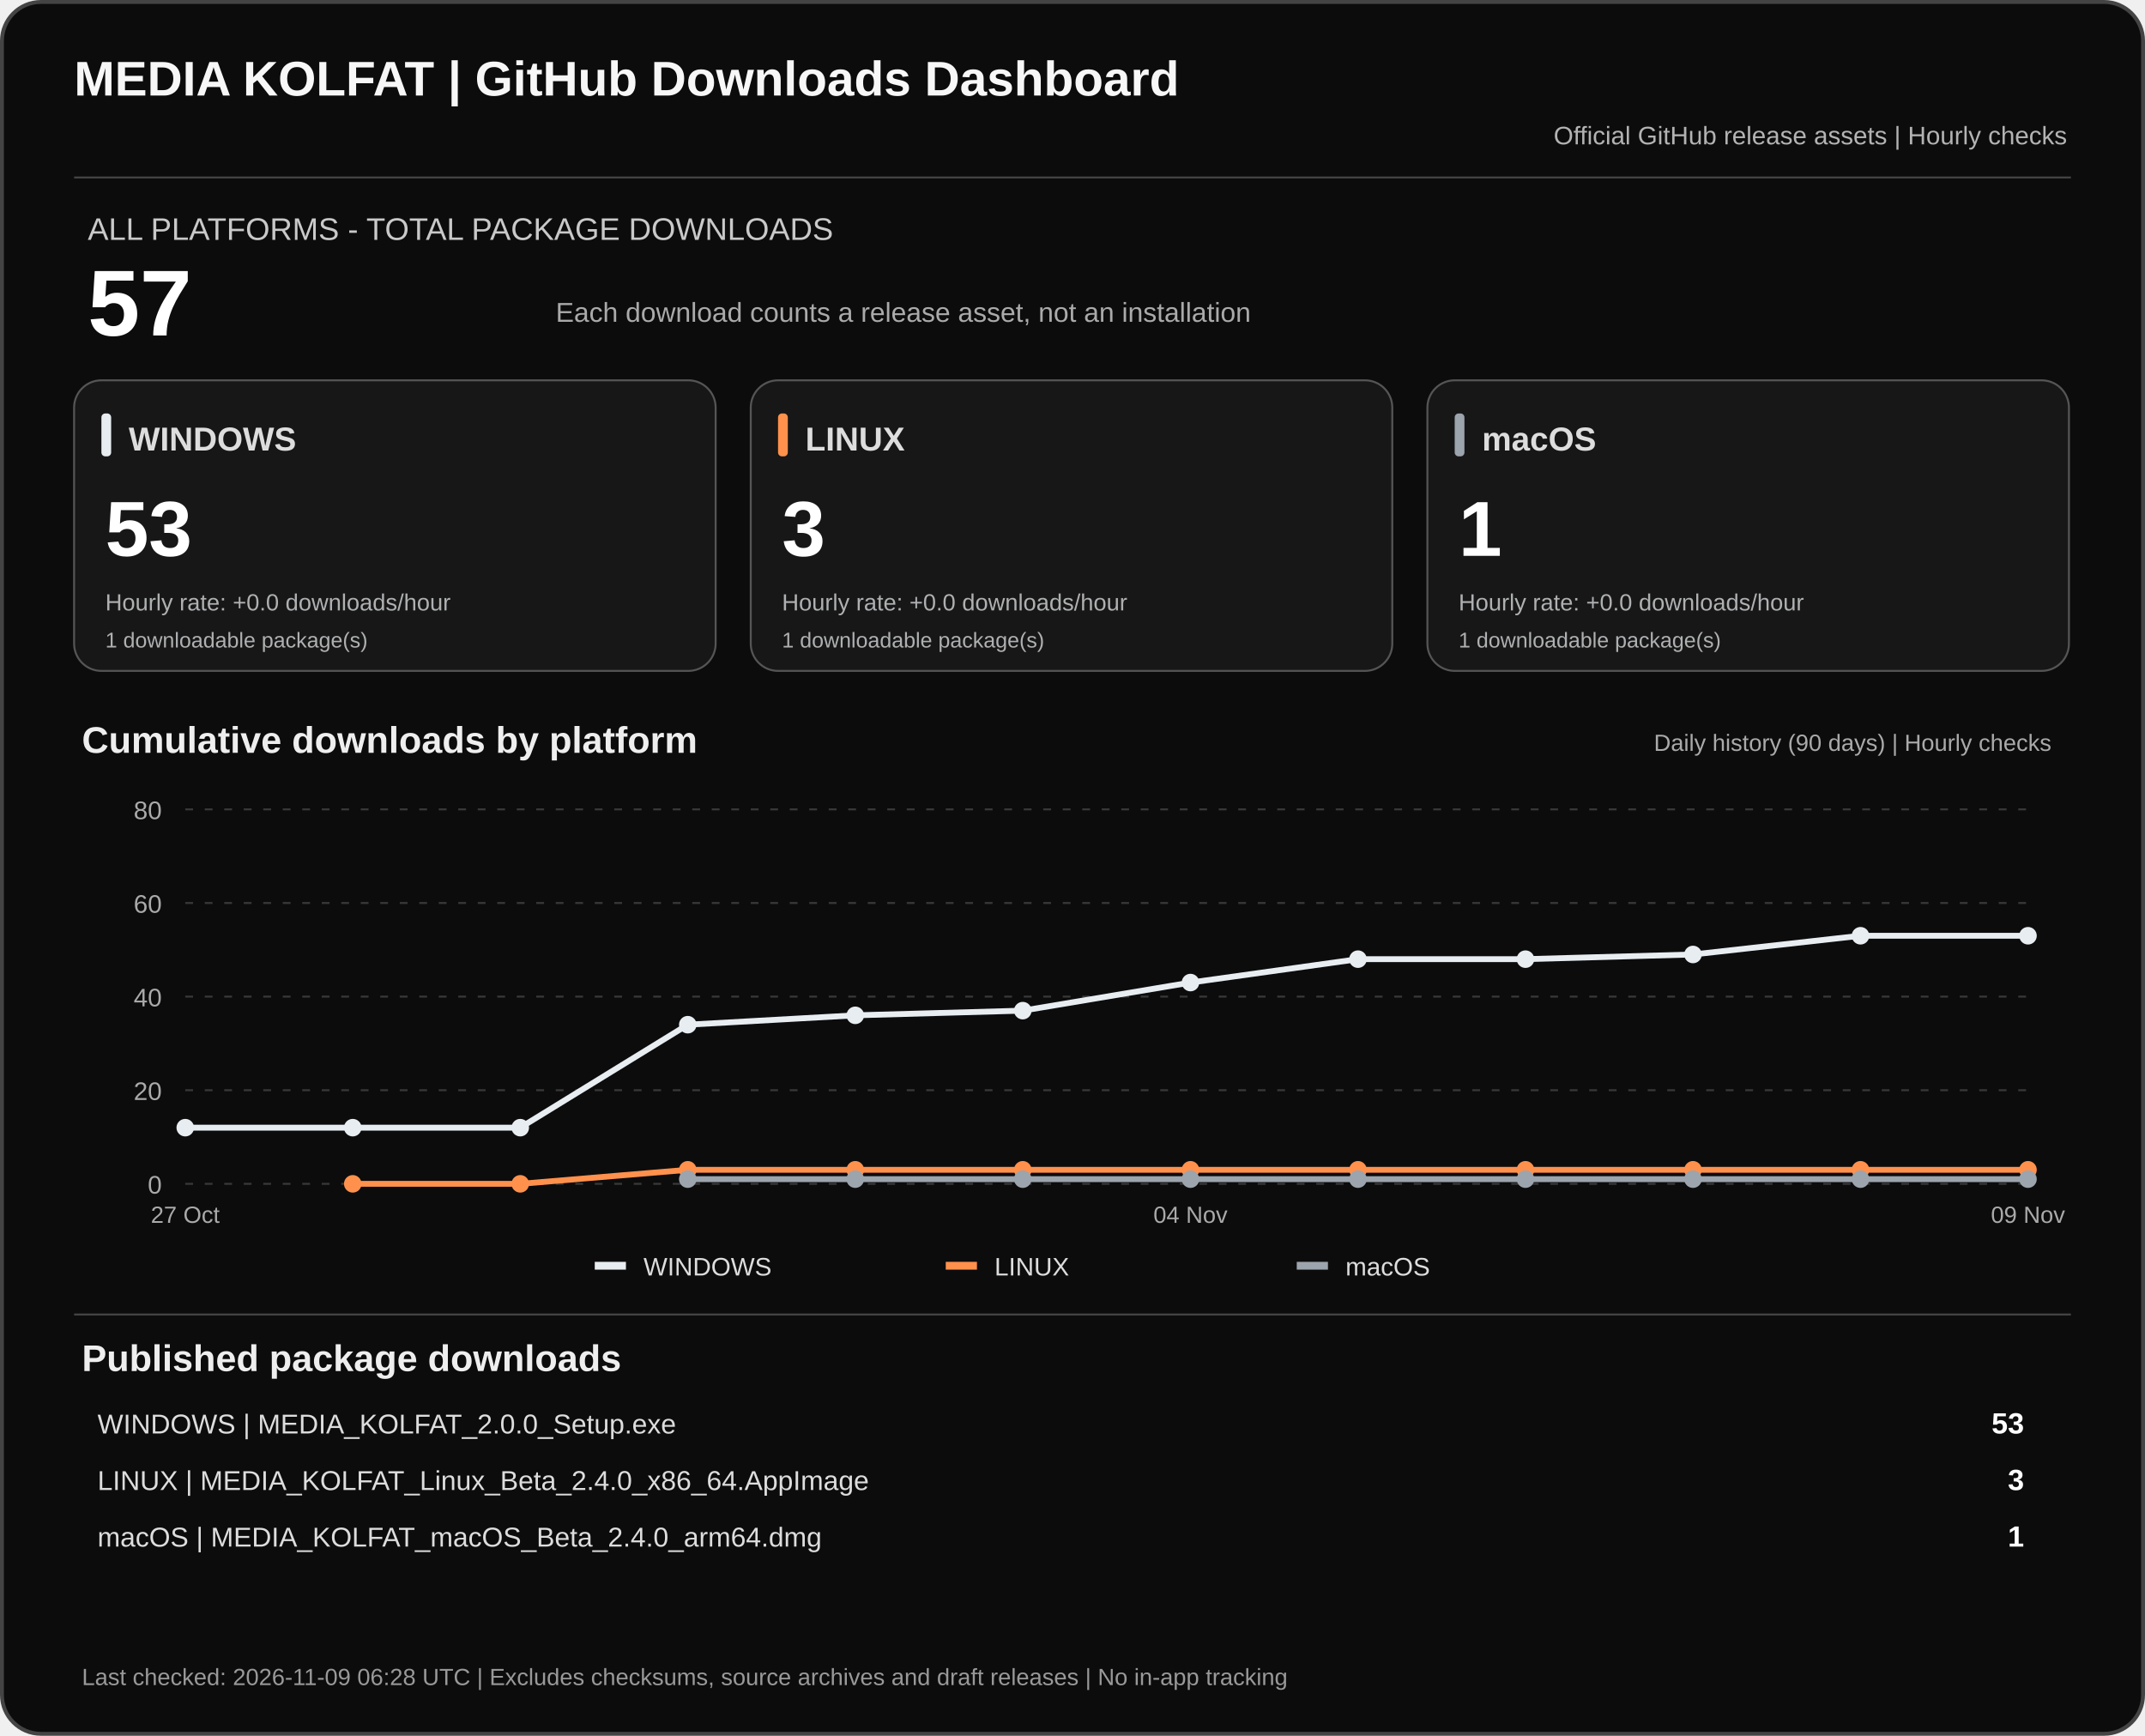
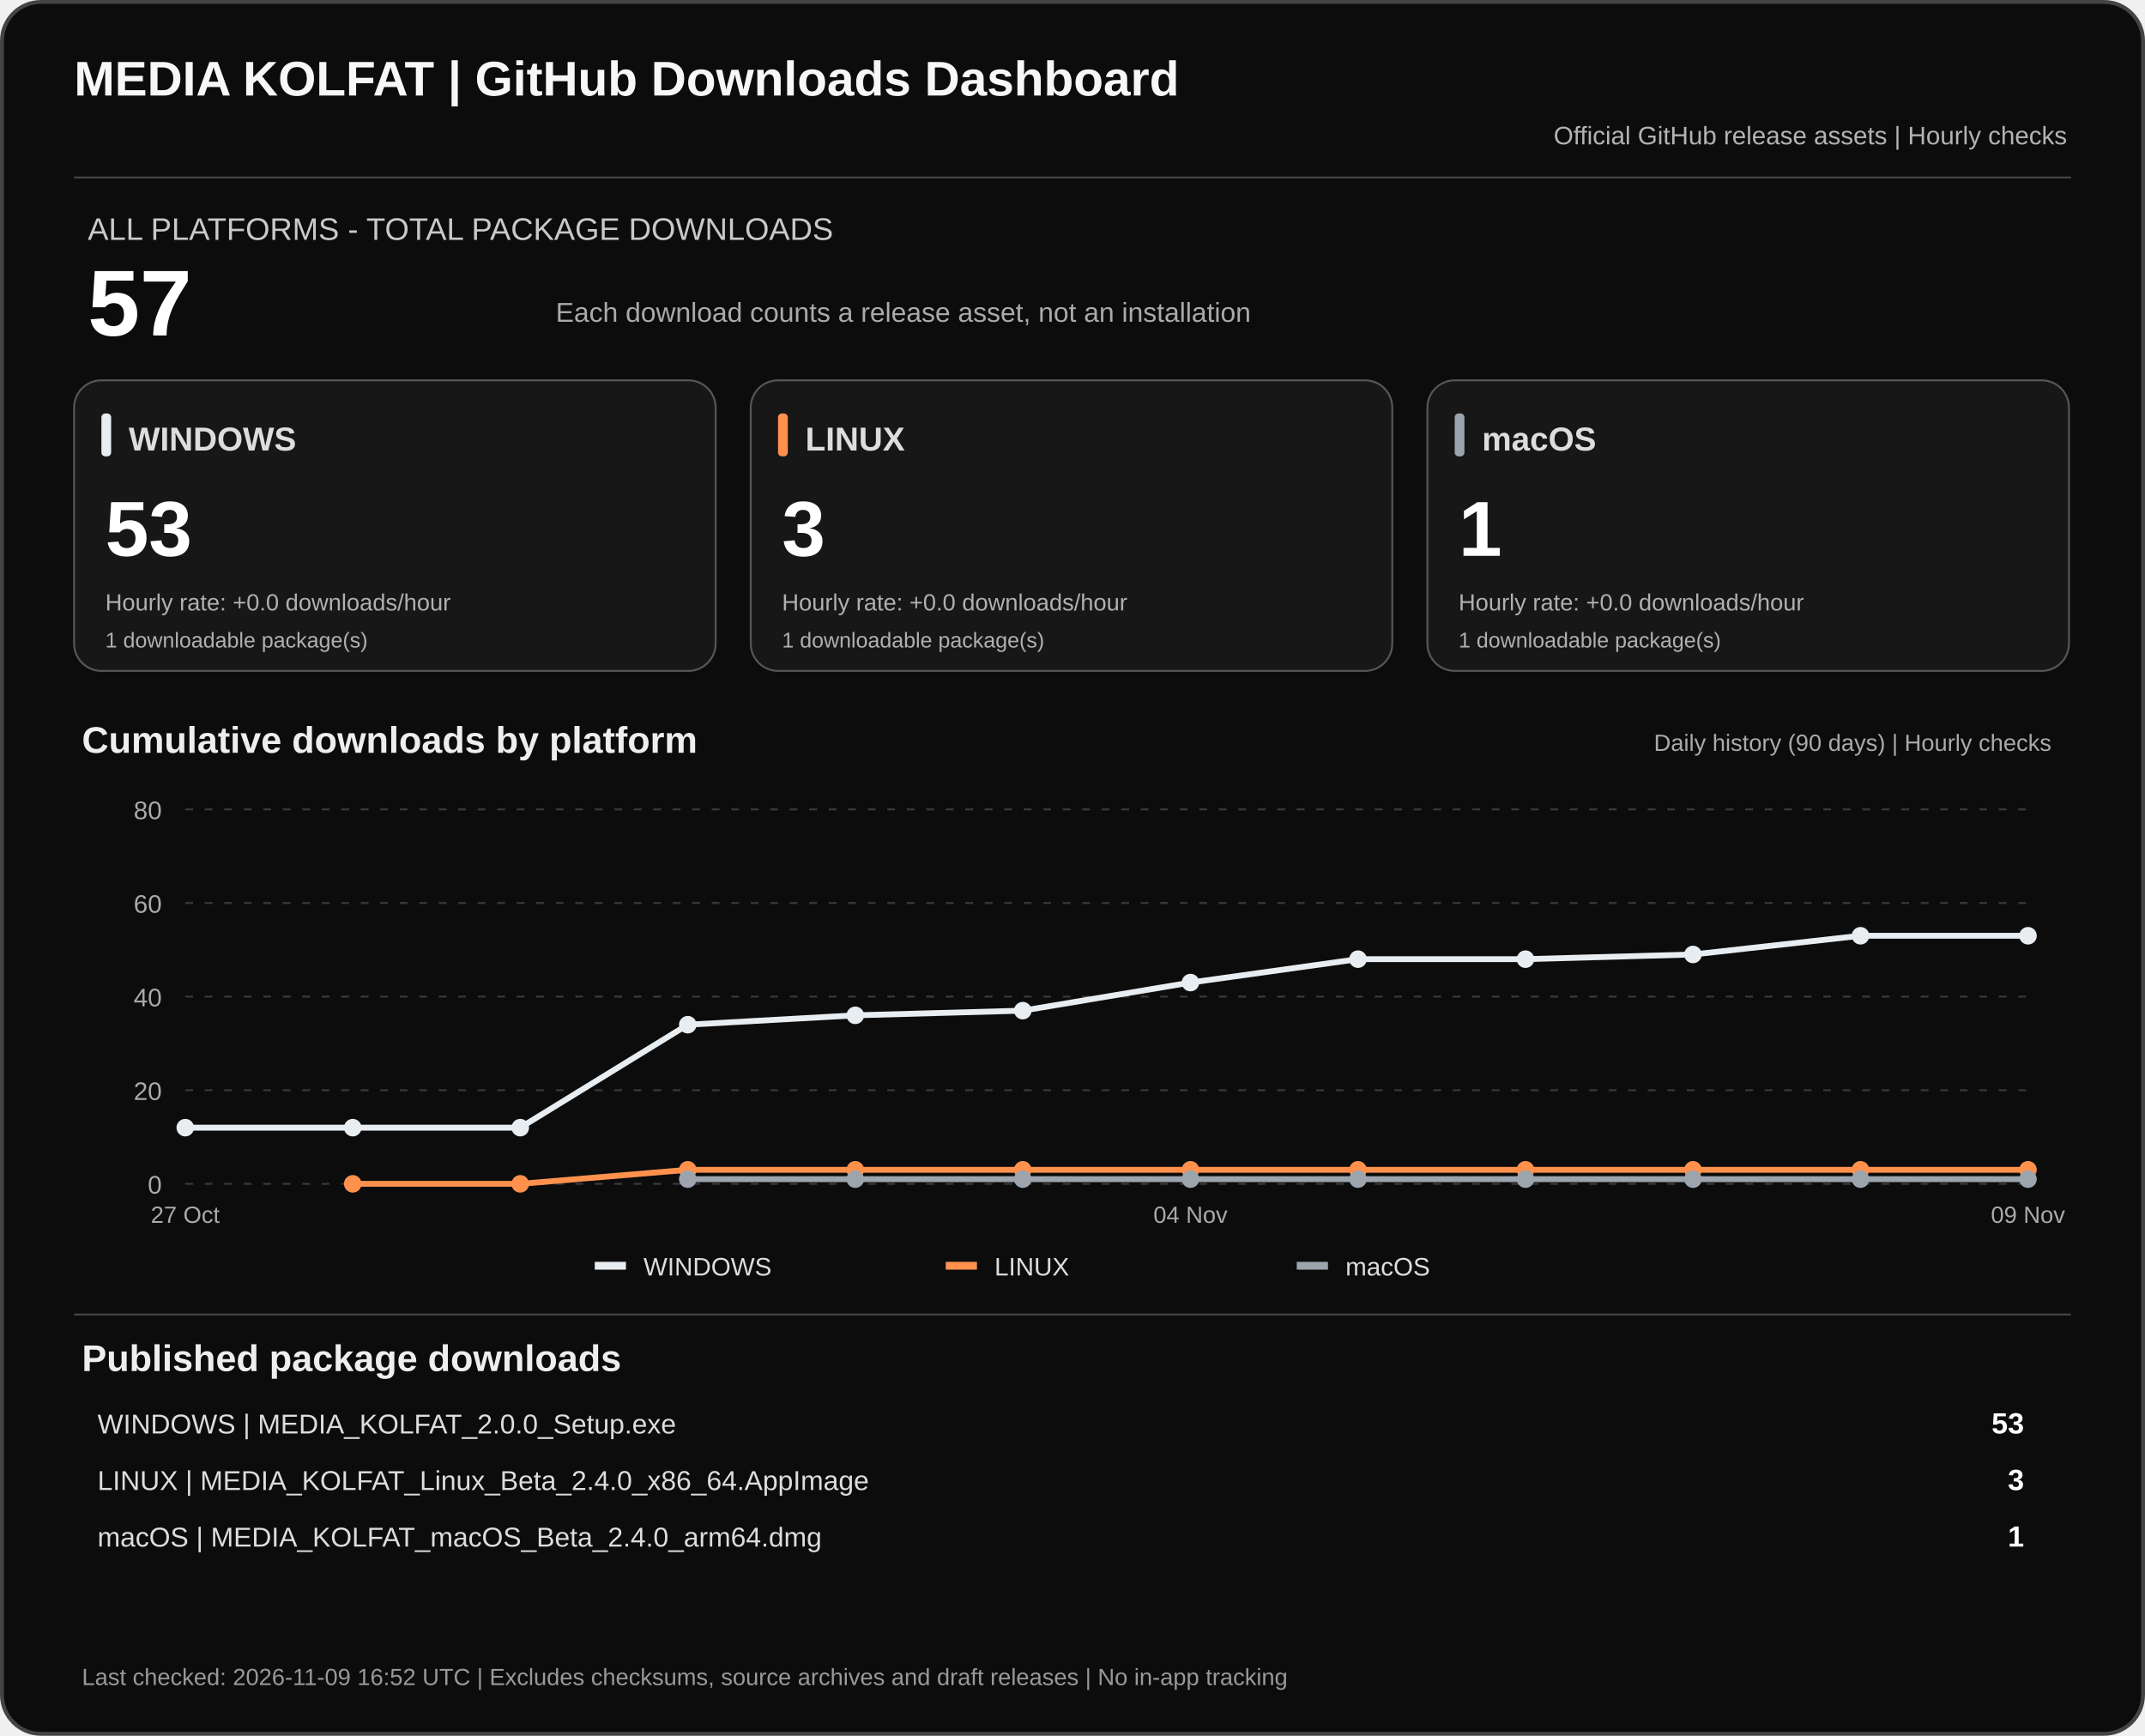
<svg xmlns="http://www.w3.org/2000/svg" width="1100" height="890" viewBox="0 0 1100 890" role="img" aria-labelledby="dashTitle dashDesc">
  <rect x="1" y="1" width="1098" height="888" rx="20" fill="#0c0c0c" stroke="#444" stroke-width="2" />
  <text x="38" y="49" fill="#f7f7f7" font-family="Arial,sans-serif" font-size="25" font-weight="700">MEDIA KOLFAT | GitHub Downloads Dashboard</text>
  <text x="1060" y="74" fill="#b3b3b3" text-anchor="end" font-family="Arial,sans-serif" font-size="13">Official GitHub release assets | Hourly checks</text>
  <path d="M38 91H1062" stroke="#444" />
  <text x="45" y="123" fill="#c9c9c9" font-family="Arial,sans-serif" font-size="16">ALL PLATFORMS - TOTAL PACKAGE DOWNLOADS</text>
  <text x="45" y="172" fill="#fff" font-family="Arial,sans-serif" font-size="48" font-weight="700">57</text>
  <text x="285" y="165" fill="#aaa" font-family="Arial,sans-serif" font-size="14">Each download counts a release asset, not an installation</text>
  <rect x="38" y="195" width="329" height="149" rx="14" fill="#171717" stroke="#555" />
  <rect x="52" y="212" width="5" height="22" rx="2" fill="#e8edf1" />
  <text x="66" y="231" fill="#ddd" font-family="Arial,sans-serif" font-size="17" font-weight="700">WINDOWS</text>
  <text x="54" y="285" fill="#fff" font-family="Arial,sans-serif" font-size="40" font-weight="700">53</text>
  <text x="54" y="313" fill="#aeb0b2" font-family="Arial,sans-serif" font-size="12">Hourly rate: +0.0 downloads/hour</text>
  <text x="54" y="332" fill="#aeb0b2" font-family="Arial,sans-serif" font-size="11">1 downloadable package(s)</text>
  <rect x="385" y="195" width="329" height="149" rx="14" fill="#171717" stroke="#555" />
  <rect x="399" y="212" width="5" height="22" rx="2" fill="#ff914d" />
  <text x="413" y="231" fill="#ddd" font-family="Arial,sans-serif" font-size="17" font-weight="700">LINUX</text>
  <text x="401" y="285" fill="#fff" font-family="Arial,sans-serif" font-size="40" font-weight="700">3</text>
  <text x="401" y="313" fill="#aeb0b2" font-family="Arial,sans-serif" font-size="12">Hourly rate: +0.0 downloads/hour</text>
  <text x="401" y="332" fill="#aeb0b2" font-family="Arial,sans-serif" font-size="11">1 downloadable package(s)</text>
  <rect x="732" y="195" width="329" height="149" rx="14" fill="#171717" stroke="#555" />
  <rect x="746" y="212" width="5" height="22" rx="2" fill="#9ca4ad" />
  <text x="760" y="231" fill="#ddd" font-family="Arial,sans-serif" font-size="17" font-weight="700">macOS</text>
  <text x="748" y="285" fill="#fff" font-family="Arial,sans-serif" font-size="40" font-weight="700">1</text>
  <text x="748" y="313" fill="#aeb0b2" font-family="Arial,sans-serif" font-size="12">Hourly rate: +0.0 downloads/hour</text>
  <text x="748" y="332" fill="#aeb0b2" font-family="Arial,sans-serif" font-size="11">1 downloadable package(s)</text>
  <text x="42" y="386" fill="#eee" font-family="Arial,sans-serif" font-size="19" font-weight="700">Cumulative downloads by platform</text>
  <text x="1052" y="385" fill="#aaa" text-anchor="end" font-family="Arial,sans-serif" font-size="12">Daily history (90 days) | Hourly checks</text>
  <path d="M95 607.0H1040" stroke="#383838" stroke-dasharray="4 6" />
  <text x="83" y="612.0" text-anchor="end" fill="#aaa" font-family="Arial,sans-serif" font-size="13">0</text>
  <path d="M95 559.0H1040" stroke="#383838" stroke-dasharray="4 6" />
  <text x="83" y="564.0" text-anchor="end" fill="#aaa" font-family="Arial,sans-serif" font-size="13">20</text>
  <path d="M95 511.0H1040" stroke="#383838" stroke-dasharray="4 6" />
  <text x="83" y="516.0" text-anchor="end" fill="#aaa" font-family="Arial,sans-serif" font-size="13">40</text>
  <path d="M95 463.0H1040" stroke="#383838" stroke-dasharray="4 6" />
  <text x="83" y="468.0" text-anchor="end" fill="#aaa" font-family="Arial,sans-serif" font-size="13">60</text>
  <path d="M95 415.0H1040" stroke="#383838" stroke-dasharray="4 6" />
  <text x="83" y="420.0" text-anchor="end" fill="#aaa" font-family="Arial,sans-serif" font-size="13">80</text>
  <polyline points="95.0,578.2 180.9,578.2 266.8,578.2 352.7,525.4 438.6,520.6 524.5,518.2 610.5,503.8 696.4,491.8 782.3,491.8 868.2,489.4 954.1,479.8 1040.0,479.8" fill="none" stroke="#e8edf1" stroke-width="3" stroke-linejoin="round" />
  <circle cx="95.0" cy="578.2" r="4.5" fill="#e8edf1" />
  <circle cx="180.9" cy="578.2" r="4.5" fill="#e8edf1" />
  <circle cx="266.8" cy="578.2" r="4.5" fill="#e8edf1" />
  <circle cx="352.7" cy="525.4" r="4.5" fill="#e8edf1" />
  <circle cx="438.6" cy="520.6" r="4.5" fill="#e8edf1" />
  <circle cx="524.5" cy="518.2" r="4.5" fill="#e8edf1" />
  <circle cx="610.5" cy="503.8" r="4.5" fill="#e8edf1" />
  <circle cx="696.4" cy="491.8" r="4.5" fill="#e8edf1" />
  <circle cx="782.3" cy="491.8" r="4.5" fill="#e8edf1" />
  <circle cx="868.2" cy="489.4" r="4.5" fill="#e8edf1" />
  <circle cx="954.1" cy="479.8" r="4.5" fill="#e8edf1" />
  <circle cx="1040.0" cy="479.8" r="4.5" fill="#e8edf1" />
  <polyline points="180.9,607.0 266.8,607.0 352.7,599.8 438.6,599.8 524.5,599.8 610.5,599.8 696.4,599.8 782.3,599.8 868.2,599.8 954.1,599.8 1040.0,599.8" fill="none" stroke="#ff914d" stroke-width="3" stroke-linejoin="round" />
  <circle cx="180.9" cy="607.0" r="4.5" fill="#ff914d" />
  <circle cx="266.8" cy="607.0" r="4.5" fill="#ff914d" />
  <circle cx="352.7" cy="599.8" r="4.5" fill="#ff914d" />
  <circle cx="438.6" cy="599.8" r="4.5" fill="#ff914d" />
  <circle cx="524.5" cy="599.8" r="4.5" fill="#ff914d" />
  <circle cx="610.5" cy="599.8" r="4.5" fill="#ff914d" />
  <circle cx="696.4" cy="599.8" r="4.5" fill="#ff914d" />
  <circle cx="782.3" cy="599.8" r="4.5" fill="#ff914d" />
  <circle cx="868.2" cy="599.8" r="4.5" fill="#ff914d" />
  <circle cx="954.1" cy="599.8" r="4.5" fill="#ff914d" />
  <circle cx="1040.0" cy="599.8" r="4.5" fill="#ff914d" />
  <polyline points="352.7,604.6 438.6,604.6 524.5,604.6 610.5,604.6 696.4,604.6 782.3,604.6 868.2,604.6 954.1,604.6 1040.0,604.6" fill="none" stroke="#9ca4ad" stroke-width="3" stroke-linejoin="round" />
  <circle cx="352.7" cy="604.6" r="4.5" fill="#9ca4ad" />
  <circle cx="438.6" cy="604.6" r="4.5" fill="#9ca4ad" />
  <circle cx="524.5" cy="604.6" r="4.5" fill="#9ca4ad" />
  <circle cx="610.5" cy="604.6" r="4.5" fill="#9ca4ad" />
  <circle cx="696.4" cy="604.6" r="4.5" fill="#9ca4ad" />
  <circle cx="782.3" cy="604.6" r="4.5" fill="#9ca4ad" />
  <circle cx="868.2" cy="604.6" r="4.5" fill="#9ca4ad" />
  <circle cx="954.1" cy="604.6" r="4.5" fill="#9ca4ad" />
  <circle cx="1040.0" cy="604.6" r="4.5" fill="#9ca4ad" />
  <text x="95.0" y="627" text-anchor="middle" fill="#aaa" font-family="Arial,sans-serif" font-size="12">27 Oct</text>
  <text x="610.5" y="627" text-anchor="middle" fill="#aaa" font-family="Arial,sans-serif" font-size="12">04 Nov</text>
  <text x="1040.0" y="627" text-anchor="middle" fill="#aaa" font-family="Arial,sans-serif" font-size="12">09 Nov</text>
  <rect x="305" y="647" width="16" height="4" fill="#e8edf1" />
  <text x="330" y="654" fill="#ddd" font-family="Arial,sans-serif" font-size="13">WINDOWS</text>
  <rect x="485" y="647" width="16" height="4" fill="#ff914d" />
  <text x="510" y="654" fill="#ddd" font-family="Arial,sans-serif" font-size="13">LINUX</text>
  <rect x="665" y="647" width="16" height="4" fill="#9ca4ad" />
  <text x="690" y="654" fill="#ddd" font-family="Arial,sans-serif" font-size="13">macOS</text>
  <path d="M38 674H1062" stroke="#444" />
  <text x="42" y="703" fill="#eee" font-family="Arial,sans-serif" font-size="19" font-weight="700">Published package downloads</text>
  <text x="50" y="735" fill="#ddd" font-family="Arial,sans-serif" font-size="14">WINDOWS  |  MEDIA_KOLFAT_2.0.0_Setup.exe</text>
  <text x="1038" y="735" fill="#fff" text-anchor="end" font-family="Arial,sans-serif" font-size="15" font-weight="700">53</text>
  <text x="50" y="764" fill="#ddd" font-family="Arial,sans-serif" font-size="14">LINUX  |  MEDIA_KOLFAT_Linux_Beta_2.4.0_x86_64.AppImage</text>
  <text x="1038" y="764" fill="#fff" text-anchor="end" font-family="Arial,sans-serif" font-size="15" font-weight="700">3</text>
  <text x="50" y="793" fill="#ddd" font-family="Arial,sans-serif" font-size="14">macOS  |  MEDIA_KOLFAT_macOS_Beta_2.4.0_arm64.dmg</text>
  <text x="1038" y="793" fill="#fff" text-anchor="end" font-family="Arial,sans-serif" font-size="15" font-weight="700">1</text>
-   <text x="42" y="864" fill="#999" font-family="Arial,sans-serif" font-size="12">Last checked: 2026-11-09 06:28 UTC  |  Excludes checksums, source archives and draft releases  |  No in-app tracking</text>
+   <text x="42" y="864" fill="#999" font-family="Arial,sans-serif" font-size="12">Last checked: 2026-11-09 16:52 UTC  |  Excludes checksums, source archives and draft releases  |  No in-app tracking</text>
</svg>
